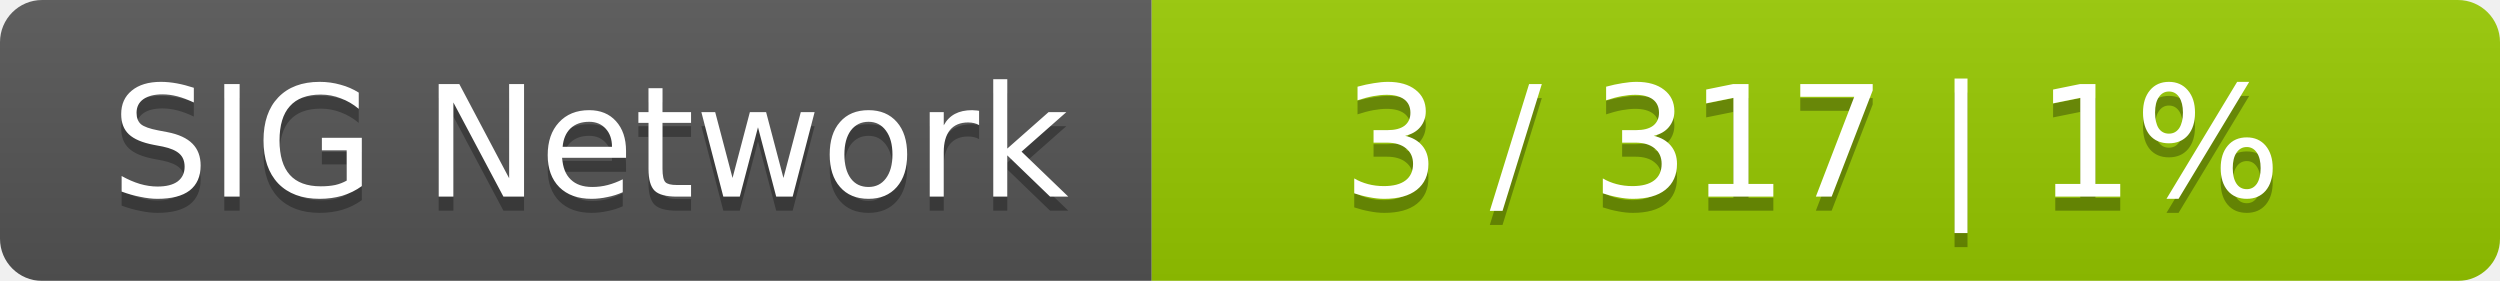
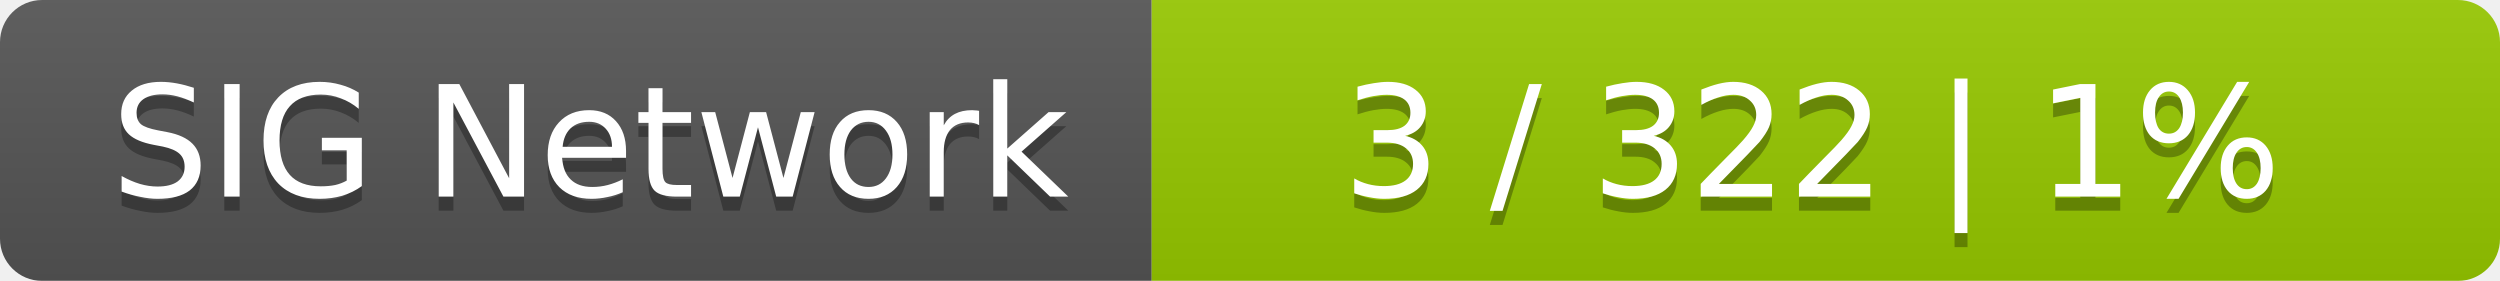
<svg xmlns="http://www.w3.org/2000/svg" width="178" height="20">
  <linearGradient id="smooth" x2="0" y2="100%">
    <stop offset="0" stop-color="#bbb" stop-opacity=".1" />
    <stop offset="1" stop-opacity=".1" />
  </linearGradient>
  <mask id="round">
    <rect width="178" height="20" rx="3" fill="#fff" />
  </mask>
  <g mask="url(#round)">
    <rect width="82" height="20" fill="#555" />
    <rect x="82" width="96" height="20" fill="#97ca00" />
    <rect width="178" height="20" fill="url(#smooth)" />
  </g>
  <g fill="#fff" text-anchor="middle" font-family="DejaVu Sans,Verdana,Geneva,sans-serif" font-size="11">
    <text x="42" y="15" fill="#010101" fill-opacity=".3">SIG Network</text>
    <text x="42" y="14">SIG Network</text>
-     <text x="129" y="15" fill="#010101" fill-opacity=".3">3 / 317    |    1%</text>
-     <text x="129" y="14">3 / 317    |    1%</text>
+     <text x="129" y="15" fill="#010101" fill-opacity=".3">3 / 322    |    1%</text>
+     <text x="129" y="14">3 / 322    |    1%</text>
  </g>
</svg>
